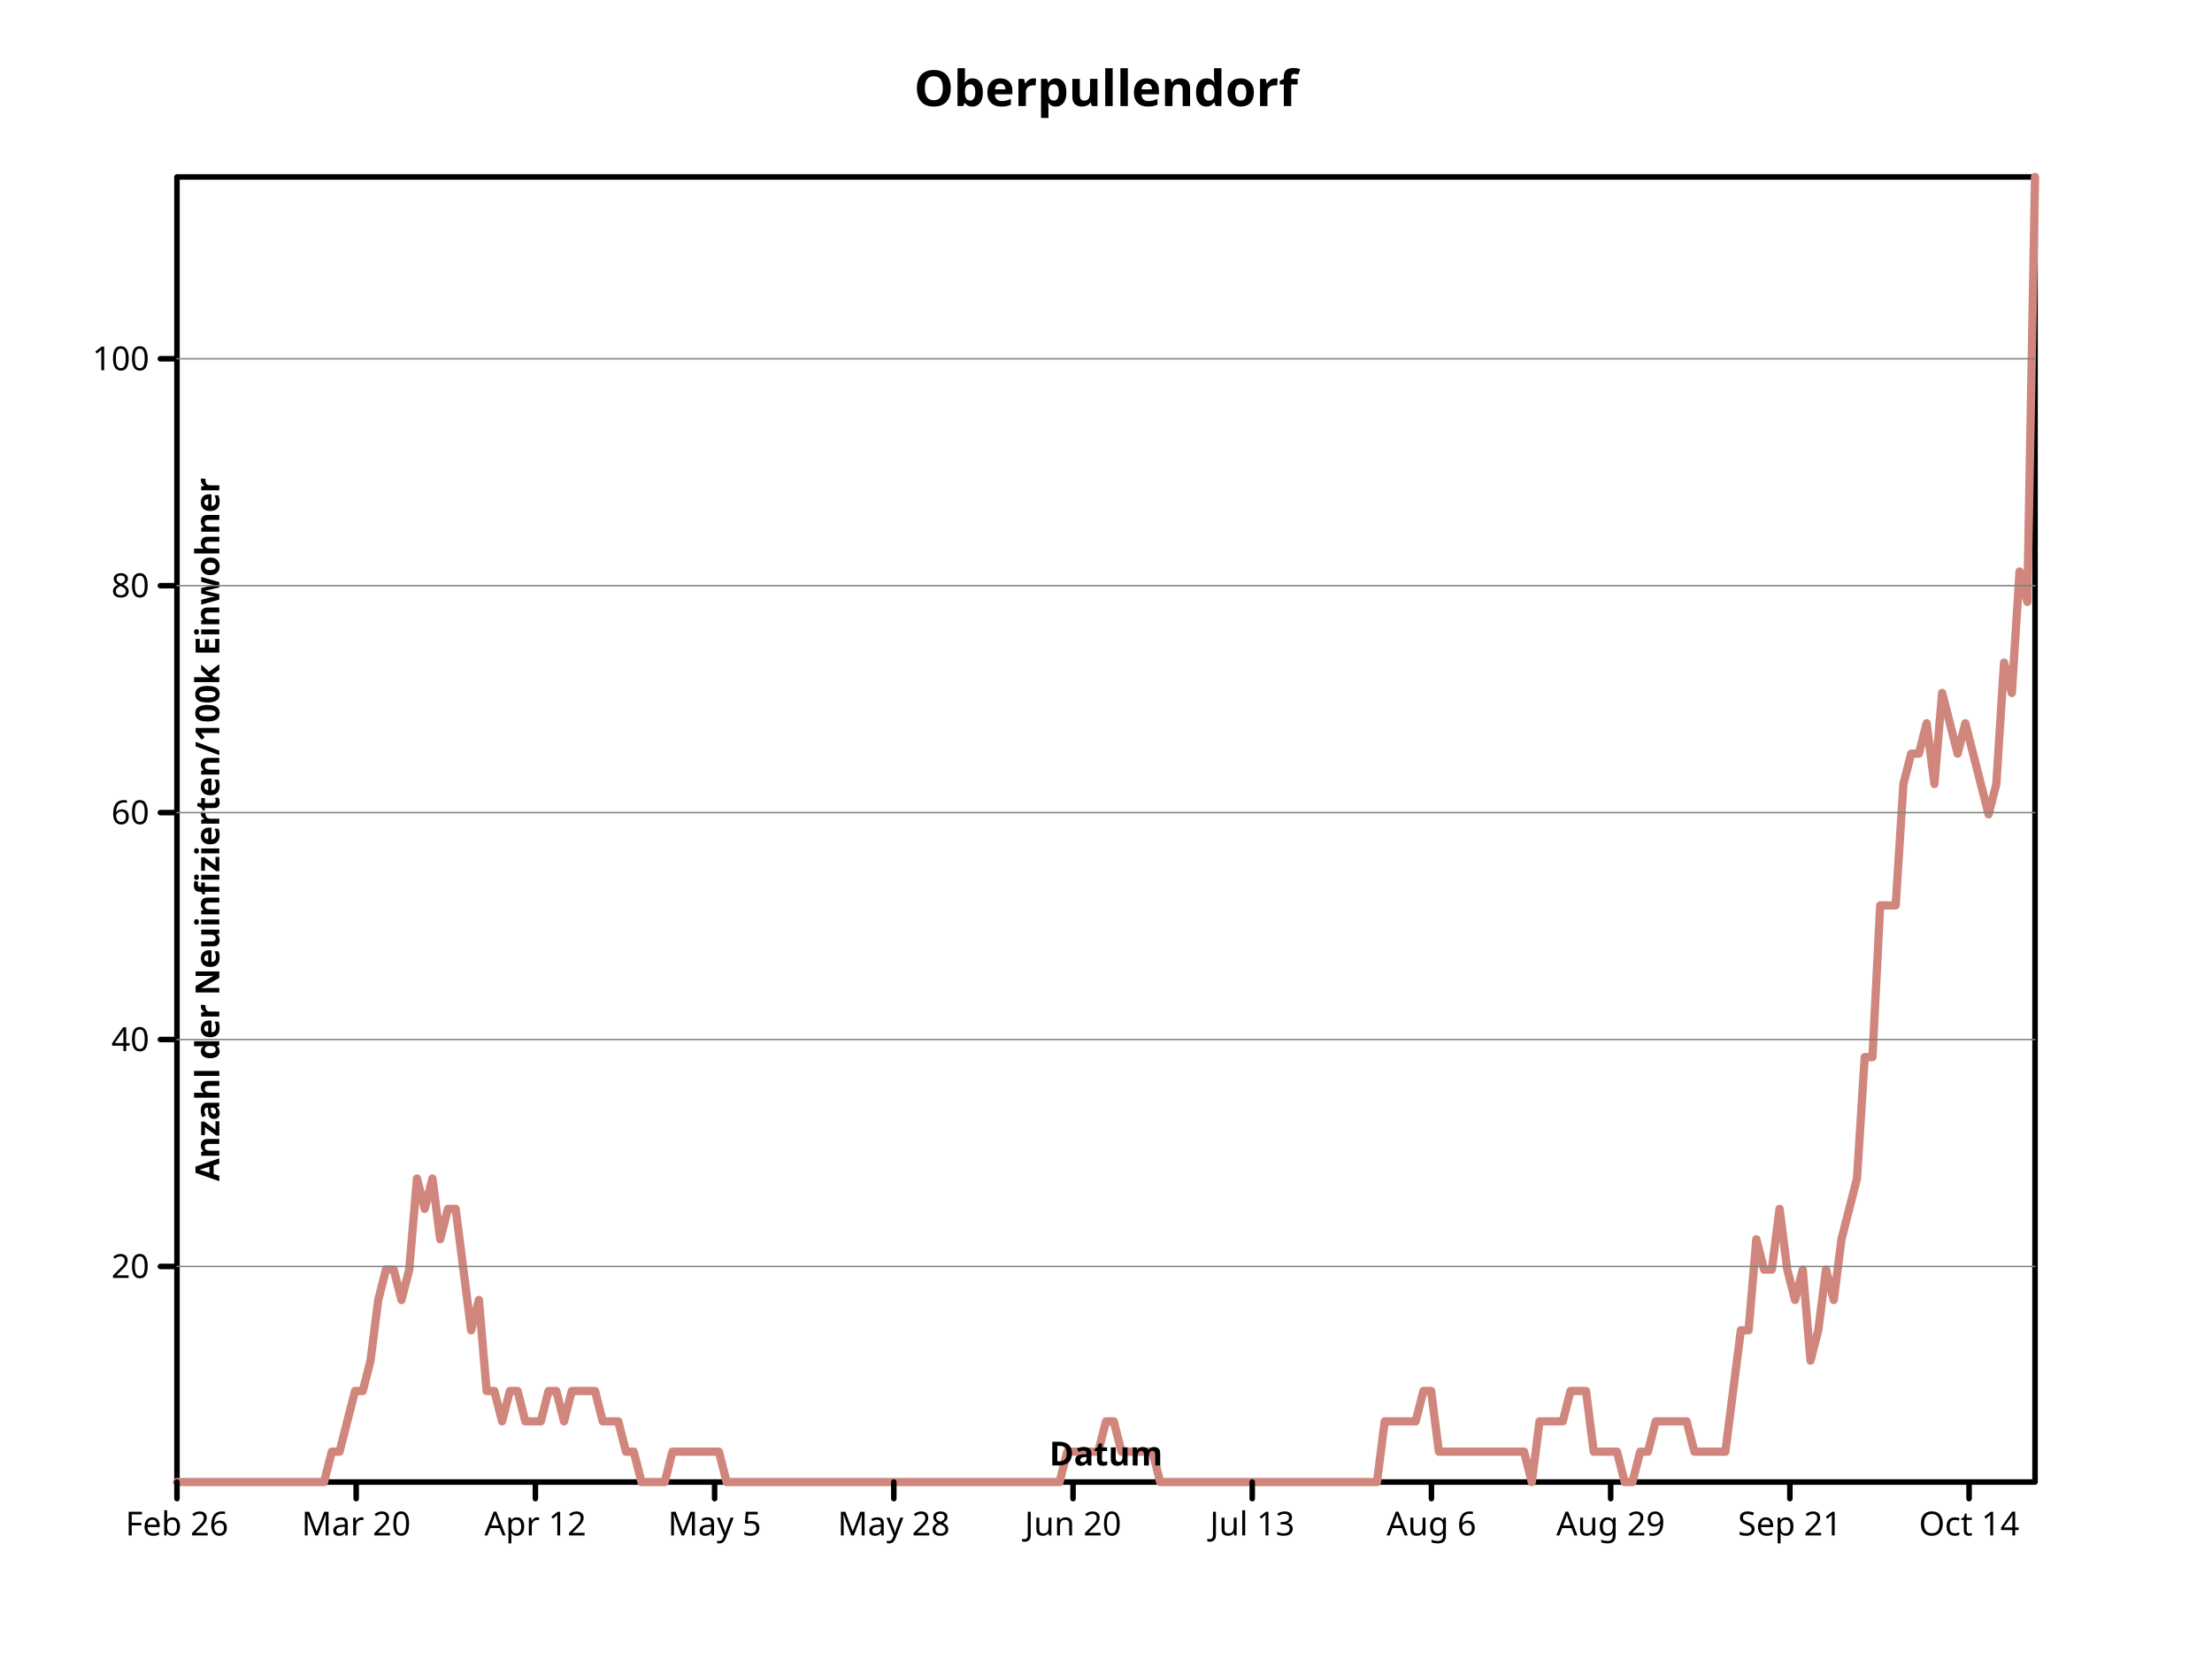
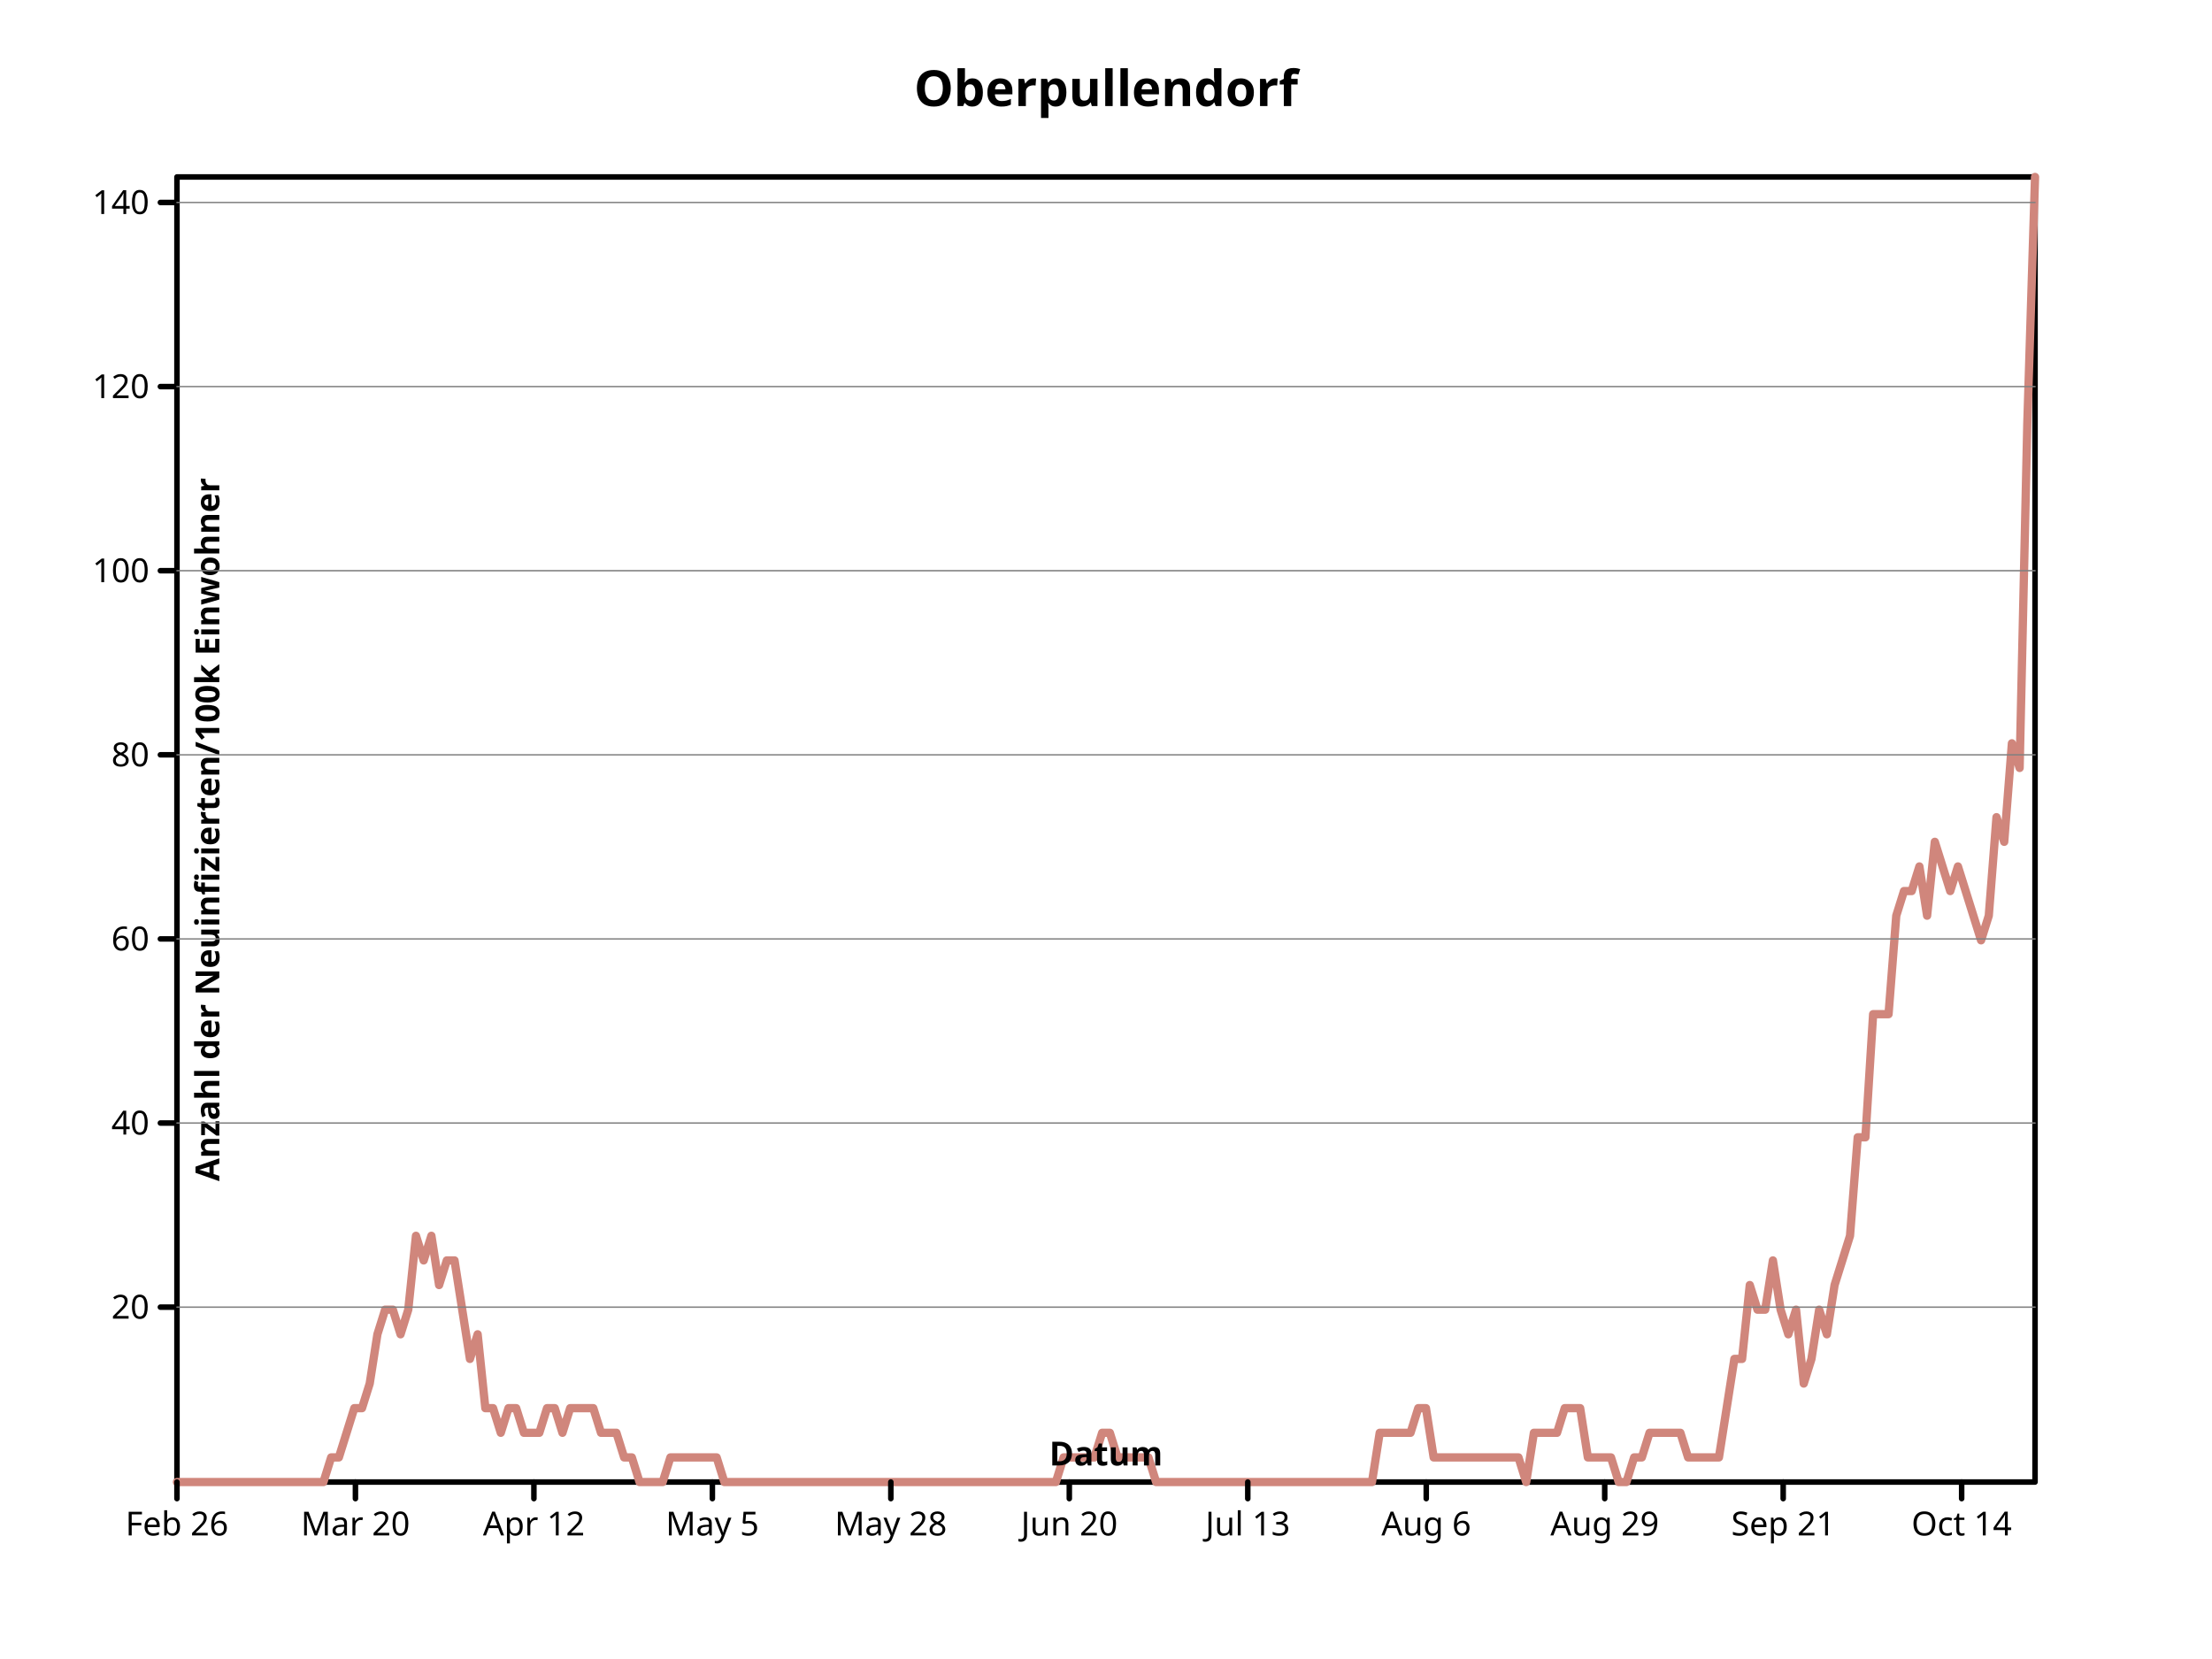
- <svg xmlns="http://www.w3.org/2000/svg" preserveAspectRatio="xMidYMid meet" width="800" height="600" viewbox="0 0 800 600">
+ <svg xmlns="http://www.w3.org/2000/svg" height="600" viewbox="0 0 800 600" preserveAspectRatio="xMidYMid meet" width="800">
  <defs>
-     <marker refX="5" refY="5" markerUnits="userSpaceOnUse" markerWidth="2%" markerHeight="2%" id="circle" viewBox="0 0 10 10 ">
-       <circle fill="none" stroke="black" cx="5" cy="5" r="3" />
+     <marker markerUnits="userSpaceOnUse" markerWidth="2%" markerHeight="2%" id="circle" viewBox="0 0 10 10 " refX="5" refY="5">
+       <circle stroke="black" cx="5" cy="5" r="3" fill="none" />
    </marker>
-     <marker refX="5" refY="5" markerUnits="userSpaceOnUse" markerWidth="2%" markerHeight="2%" id="filled-circle" viewBox="0 0 10 10 ">
-       <circle r="3" fill="black" stroke="none" cx="5" cy="5" />
+     <marker refY="5" markerUnits="userSpaceOnUse" markerWidth="2%" markerHeight="2%" id="filled-circle" viewBox="0 0 10 10 " refX="5">
+       <circle cy="5" r="3" fill="black" stroke="none" cx="5" />
    </marker>
-     <marker refX="5" refY="5" markerUnits="userSpaceOnUse" markerWidth="2%" markerHeight="2%" id="square" viewBox="0 0 10 10 ">
-       <rect x="2" y="2" width="6" height="6" fill="none" stroke="black" />
+     <marker viewBox="0 0 10 10 " refX="5" refY="5" markerUnits="userSpaceOnUse" markerWidth="2%" markerHeight="2%" id="square">
+       <rect fill="none" stroke="black" x="2" y="2" width="6" height="6" />
    </marker>
-     <marker refY="5" markerUnits="userSpaceOnUse" markerWidth="2%" markerHeight="2%" id="filled-square" viewBox="0 0 10 10 " refX="5">
+     <marker id="filled-square" viewBox="0 0 10 10 " refX="5" refY="5" markerUnits="userSpaceOnUse" markerWidth="2%" markerHeight="2%">
      <rect height="6" fill="black" stroke="none" x="2" y="2" width="6" />
    </marker>
  </defs>
-   <g fill="none" stroke="black" stroke-width="2px" stroke-linecap="round" stroke-linejoin="round">
-     <rect x="64" y="64" width="672" height="472" vector-effect="non-scaling-stroke" />
-     <g fill="black" font-family="sans-serif" font-size="18px" text-anchor="middle" font-style="normal" font-weight="bold" dominant-baseline="middle">
-       <text stroke="none" vector-effect="non-scaling-stroke" x="400" y="32" dominant-baseline="middle">Oberpullendorf</text>
+   <g stroke="black" stroke-width="2px" stroke-linecap="round" stroke-linejoin="round" fill="none">
+     <rect vector-effect="non-scaling-stroke" x="64" y="64" width="672" height="472" />
+     <g font-size="18px" font-style="normal" text-anchor="middle" dominant-baseline="middle" fill="black" font-weight="bold" font-family="sans-serif">
+       <text dominant-baseline="middle" stroke="none" vector-effect="non-scaling-stroke" x="400" y="32">Oberpullendorf</text>
    </g>
-     <g fill="none" stroke-linecap="round" font-family="sans-serif" text-anchor="middle" stroke="hsl(7, 47%, 65%)" font-style="normal" stroke-linejoin="round" font-size="18px" transform="translate(64 536 )scale(1 -1 )" stroke-width="3px" font-weight="bold" dominant-baseline="middle">
-       <path vector-effect="non-scaling-stroke" d="M0,0 L2.800000e+00,0 L5.600000e+00,0 L8.400000e+00,0 L1.120000e+01,0 L14,0 L1.680000e+01,0 L1.960000e+01,0 L2.240000e+01,0 L2.520000e+01,0 L28,0 L3.080000e+01,0 L3.360000e+01,0 L3.640000e+01,0 L3.920000e+01,0 L42,0 L4.480000e+01,0 L4.760000e+01,0 L5.040000e+01,0 L5.320000e+01,0 L56,1.097674e+01 L5.880000e+01,1.097674e+01 L6.160000e+01,2.195348e+01 L6.440000e+01,3.293022e+01 L6.720000e+01,3.293022e+01 L70,4.390695e+01 L7.280000e+01,6.586046e+01 L7.560000e+01,7.683720e+01 L7.840000e+01,7.683720e+01 L8.120000e+01,6.586046e+01 L84,7.683720e+01 L8.680000e+01,1.097674e+02 L8.960000e+01,9.879067e+01 L9.240000e+01,1.097674e+02 L9.520000e+01,8.781393e+01 L98,9.879067e+01 L1.008000e+02,9.879067e+01 L1.036000e+02,7.683720e+01 L1.064000e+02,5.488372e+01 L1.092000e+02,6.586046e+01 L112,3.293022e+01 L1.148000e+02,3.293022e+01 L1.176000e+02,2.195348e+01 L1.204000e+02,3.293022e+01 L1.232000e+02,3.293022e+01 L126,2.195348e+01 L1.288000e+02,2.195348e+01 L1.316000e+02,2.195348e+01 L1.344000e+02,3.293022e+01 L1.372000e+02,3.293022e+01 L140,2.195348e+01 L1.428000e+02,3.293022e+01 L1.456000e+02,3.293022e+01 L1.484000e+02,3.293022e+01 L1.512000e+02,3.293022e+01 L154,2.195348e+01 L1.568000e+02,2.195348e+01 L1.596000e+02,2.195348e+01 L1.624000e+02,1.097674e+01 L1.652000e+02,1.097674e+01 L168,0 L1.708000e+02,0 L1.736000e+02,0 L1.764000e+02,0 L1.792000e+02,1.097674e+01 L182,1.097674e+01 L1.848000e+02,1.097674e+01 L1.876000e+02,1.097674e+01 L1.904000e+02,1.097674e+01 L1.932000e+02,1.097674e+01 L196,1.097674e+01 L1.988000e+02,0 L2.016000e+02,0 L2.044000e+02,0 L2.072000e+02,0 L210,0 L2.128000e+02,0 L2.156000e+02,0 L2.184000e+02,0 L2.212000e+02,0 L224,0 L2.268000e+02,0 L2.296000e+02,0 L2.324000e+02,0 L2.352000e+02,0 L238,0 L2.408000e+02,0 L2.436000e+02,0 L2.464000e+02,0 L2.492000e+02,0 L252,0 L2.548000e+02,0 L2.576000e+02,0 L2.604000e+02,0 L2.632000e+02,0 L266,0 L2.688000e+02,0 L2.716000e+02,0 L2.744000e+02,0 L2.772000e+02,0 L280,0 L2.828000e+02,0 L2.856000e+02,0 L2.884000e+02,0 L2.912000e+02,0 L294,0 L2.968000e+02,0 L2.996000e+02,0 L3.024000e+02,0 L3.052000e+02,0 L308,0 L3.108000e+02,0 L3.136000e+02,0 L3.164000e+02,0 L3.192000e+02,0 L322,1.097674e+01 L3.248000e+02,1.097674e+01 L3.276000e+02,1.097674e+01 L3.304000e+02,1.097674e+01 L3.332000e+02,1.097674e+01 L336,2.195348e+01 L3.388000e+02,2.195348e+01 L3.416000e+02,1.097674e+01 L3.444000e+02,1.097674e+01 L3.472000e+02,1.097674e+01 L350,1.097674e+01 L3.528000e+02,1.097674e+01 L3.556000e+02,0 L3.584000e+02,0 L3.612000e+02,0 L364,0 L3.668000e+02,0 L3.696000e+02,0 L3.724000e+02,0 L3.752000e+02,0 L378,0 L3.808000e+02,0 L3.836000e+02,0 L3.864000e+02,0 L3.892000e+02,0 L392,0 L3.948000e+02,0 L3.976000e+02,0 L4.004000e+02,0 L4.032000e+02,0 L406,0 L4.088000e+02,0 L4.116000e+02,0 L4.144000e+02,0 L4.172000e+02,0 L420,0 L4.228000e+02,0 L4.256000e+02,0 L4.284000e+02,0 L4.312000e+02,0 L434,0 L4.368000e+02,2.195348e+01 L4.396000e+02,2.195348e+01 L4.424000e+02,2.195348e+01 L4.452000e+02,2.195348e+01 L448,2.195348e+01 L4.508000e+02,3.293022e+01 L4.536000e+02,3.293022e+01 L4.564000e+02,1.097674e+01 L4.592000e+02,1.097674e+01 L462,1.097674e+01 L4.648000e+02,1.097674e+01 L4.676000e+02,1.097674e+01 L4.704000e+02,1.097674e+01 L4.732000e+02,1.097674e+01 L476,1.097674e+01 L4.788000e+02,1.097674e+01 L4.816000e+02,1.097674e+01 L4.844000e+02,1.097674e+01 L4.872000e+02,1.097674e+01 L490,0 L4.928000e+02,2.195348e+01 L4.956000e+02,2.195348e+01 L4.984000e+02,2.195348e+01 L5.012000e+02,2.195348e+01 L504,3.293022e+01 L5.068000e+02,3.293022e+01 L5.096000e+02,3.293022e+01 L5.124000e+02,1.097674e+01 L5.152000e+02,1.097674e+01 L518,1.097674e+01 L5.208000e+02,1.097674e+01 L5.236000e+02,0 L5.264000e+02,0 L5.292000e+02,1.097674e+01 L532,1.097674e+01 L5.348000e+02,2.195348e+01 L5.376000e+02,2.195348e+01 L5.404000e+02,2.195348e+01 L5.432000e+02,2.195348e+01 L546,2.195348e+01 L5.488000e+02,1.097674e+01 L5.516000e+02,1.097674e+01 L5.544000e+02,1.097674e+01 L5.572000e+02,1.097674e+01 L560,1.097674e+01 L5.628000e+02,3.293022e+01 L5.656000e+02,5.488372e+01 L5.684000e+02,5.488372e+01 L5.712000e+02,8.781393e+01 L574,7.683720e+01 L5.768000e+02,7.683720e+01 L5.796000e+02,9.879067e+01 L5.824000e+02,7.683720e+01 L5.852000e+02,6.586046e+01 L588,7.683720e+01 L5.908000e+02,4.390695e+01 L5.936000e+02,5.488372e+01 L5.964000e+02,7.683720e+01 L5.992000e+02,6.586046e+01 L602,8.781393e+01 L6.048000e+02,9.879067e+01 L6.076000e+02,1.097674e+02 L6.104000e+02,1.536744e+02 L6.132000e+02,1.536744e+02 L616,2.085581e+02 L6.188000e+02,2.085581e+02 L6.216000e+02,2.085581e+02 L6.244000e+02,2.524651e+02 L6.272000e+02,2.634418e+02 L630,2.634418e+02 L6.328000e+02,2.744185e+02 L6.356000e+02,2.524651e+02 L6.384000e+02,2.853953e+02 L6.412000e+02,2.744185e+02 L644,2.634418e+02 L6.468000e+02,2.744185e+02 L6.496000e+02,2.634418e+02 L6.524000e+02,2.524651e+02 L6.552000e+02,2.414883e+02 L658,2.524651e+02 L6.608000e+02,2.963720e+02 L6.636000e+02,2.853953e+02 L6.664000e+02,3.293023e+02 L6.692000e+02,3.183255e+02 L672,472 " />
+     <g stroke-linecap="round" stroke="hsl(7, 47%, 65%)" font-family="sans-serif" font-size="18px" text-anchor="middle" dominant-baseline="middle" transform="translate(64 536 )scale(1 -1 )" stroke-width="3px" stroke-linejoin="round" font-weight="bold" fill="none" font-style="normal">
+       <path vector-effect="non-scaling-stroke" d="M0,0 L2.788382e+00,0 L5.576763e+00,0 L8.365145e+00,0 L1.115353e+01,0 L1.394191e+01,0 L1.673029e+01,0 L1.951867e+01,0 L2.230705e+01,0 L2.509544e+01,0 L2.788382e+01,0 L3.067220e+01,0 L3.346058e+01,0 L3.624896e+01,0 L3.903734e+01,0 L4.182573e+01,0 L4.461411e+01,0 L4.740249e+01,0 L5.019087e+01,0 L5.297925e+01,0 L5.576763e+01,8.905659e+00 L5.855602e+01,8.905659e+00 L6.134440e+01,1.781132e+01 L6.413278e+01,2.671698e+01 L6.692116e+01,2.671698e+01 L6.970954e+01,3.562262e+01 L7.249793e+01,5.343397e+01 L7.528631e+01,6.233962e+01 L7.807469e+01,6.233962e+01 L8.086307e+01,5.343397e+01 L8.365145e+01,6.233962e+01 L8.643983e+01,8.905659e+01 L8.922822e+01,8.015093e+01 L9.201660e+01,8.905659e+01 L9.480498e+01,7.124528e+01 L9.759336e+01,8.015093e+01 L1.003817e+02,8.015093e+01 L1.031701e+02,6.233962e+01 L1.059585e+02,4.452831e+01 L1.087469e+02,5.343397e+01 L1.115353e+02,2.671698e+01 L1.143237e+02,2.671698e+01 L1.171120e+02,1.781132e+01 L1.199004e+02,2.671698e+01 L1.226888e+02,2.671698e+01 L1.254772e+02,1.781132e+01 L1.282656e+02,1.781132e+01 L1.310539e+02,1.781132e+01 L1.338423e+02,2.671698e+01 L1.366307e+02,2.671698e+01 L1.394191e+02,1.781132e+01 L1.422075e+02,2.671698e+01 L1.449959e+02,2.671698e+01 L1.477842e+02,2.671698e+01 L1.505726e+02,2.671698e+01 L1.533610e+02,1.781132e+01 L1.561494e+02,1.781132e+01 L1.589378e+02,1.781132e+01 L1.617261e+02,8.905659e+00 L1.645145e+02,8.905659e+00 L1.673029e+02,0 L1.700913e+02,0 L1.728797e+02,0 L1.756680e+02,0 L1.784564e+02,8.905659e+00 L1.812448e+02,8.905659e+00 L1.840332e+02,8.905659e+00 L1.868216e+02,8.905659e+00 L1.896100e+02,8.905659e+00 L1.923983e+02,8.905659e+00 L1.951867e+02,8.905659e+00 L1.979751e+02,0 L2.007635e+02,0 L2.035519e+02,0 L2.063402e+02,0 L2.091286e+02,0 L2.119170e+02,0 L2.147054e+02,0 L2.174938e+02,0 L2.202822e+02,0 L2.230705e+02,0 L2.258589e+02,0 L2.286473e+02,0 L2.314357e+02,0 L2.342241e+02,0 L2.370124e+02,0 L2.398008e+02,0 L2.425892e+02,0 L2.453776e+02,0 L2.481660e+02,0 L2.509544e+02,0 L2.537427e+02,0 L2.565311e+02,0 L2.593195e+02,0 L2.621079e+02,0 L2.648963e+02,0 L2.676846e+02,0 L2.704730e+02,0 L2.732614e+02,0 L2.760498e+02,0 L2.788382e+02,0 L2.816266e+02,0 L2.844149e+02,0 L2.872033e+02,0 L2.899917e+02,0 L2.927801e+02,0 L2.955685e+02,0 L2.983568e+02,0 L3.011452e+02,0 L3.039336e+02,0 L3.067220e+02,0 L3.095104e+02,0 L3.122988e+02,0 L3.150871e+02,0 L3.178755e+02,0 L3.206639e+02,8.905659e+00 L3.234523e+02,8.905659e+00 L3.262407e+02,8.905659e+00 L3.290290e+02,8.905659e+00 L3.318174e+02,8.905659e+00 L3.346058e+02,1.781132e+01 L3.373942e+02,1.781132e+01 L3.401826e+02,8.905659e+00 L3.429710e+02,8.905659e+00 L3.457593e+02,8.905659e+00 L3.485477e+02,8.905659e+00 L3.513361e+02,8.905659e+00 L3.541245e+02,0 L3.569129e+02,0 L3.597012e+02,0 L3.624896e+02,0 L3.652780e+02,0 L3.680664e+02,0 L3.708548e+02,0 L3.736432e+02,0 L3.764315e+02,0 L3.792199e+02,0 L3.820083e+02,0 L3.847967e+02,0 L3.875851e+02,0 L3.903734e+02,0 L3.931618e+02,0 L3.959502e+02,0 L3.987386e+02,0 L4.015270e+02,0 L4.043154e+02,0 L4.071037e+02,0 L4.098921e+02,0 L4.126805e+02,0 L4.154689e+02,0 L4.182573e+02,0 L4.210456e+02,0 L4.238340e+02,0 L4.266224e+02,0 L4.294108e+02,0 L4.321992e+02,0 L4.349876e+02,1.781132e+01 L4.377759e+02,1.781132e+01 L4.405643e+02,1.781132e+01 L4.433527e+02,1.781132e+01 L4.461411e+02,1.781132e+01 L4.489295e+02,2.671698e+01 L4.517178e+02,2.671698e+01 L4.545062e+02,8.905659e+00 L4.572946e+02,8.905659e+00 L4.600830e+02,8.905659e+00 L4.628714e+02,8.905659e+00 L4.656598e+02,8.905659e+00 L4.684481e+02,8.905659e+00 L4.712365e+02,8.905659e+00 L4.740249e+02,8.905659e+00 L4.768133e+02,8.905659e+00 L4.796017e+02,8.905659e+00 L4.823900e+02,8.905659e+00 L4.851784e+02,8.905659e+00 L4.879668e+02,0 L4.907552e+02,1.781132e+01 L4.935436e+02,1.781132e+01 L4.963320e+02,1.781132e+01 L4.991203e+02,1.781132e+01 L5.019087e+02,2.671698e+01 L5.046971e+02,2.671698e+01 L5.074855e+02,2.671698e+01 L5.102739e+02,8.905659e+00 L5.130622e+02,8.905659e+00 L5.158506e+02,8.905659e+00 L5.186390e+02,8.905659e+00 L5.214274e+02,0 L5.242158e+02,0 L5.270041e+02,8.905659e+00 L5.297925e+02,8.905659e+00 L5.325809e+02,1.781132e+01 L5.353693e+02,1.781132e+01 L5.381577e+02,1.781132e+01 L5.409461e+02,1.781132e+01 L5.437344e+02,1.781132e+01 L5.465228e+02,8.905659e+00 L5.493112e+02,8.905659e+00 L5.520996e+02,8.905659e+00 L5.548880e+02,8.905659e+00 L5.576763e+02,8.905659e+00 L5.604647e+02,2.671698e+01 L5.632531e+02,4.452831e+01 L5.660415e+02,4.452831e+01 L5.688299e+02,7.124528e+01 L5.716183e+02,6.233962e+01 L5.744066e+02,6.233962e+01 L5.771950e+02,8.015093e+01 L5.799834e+02,6.233962e+01 L5.827718e+02,5.343397e+01 L5.855602e+02,6.233962e+01 L5.883485e+02,3.562262e+01 L5.911369e+02,4.452831e+01 L5.939253e+02,6.233962e+01 L5.967137e+02,5.343397e+01 L5.995021e+02,7.124528e+01 L6.022905e+02,8.015093e+01 L6.050788e+02,8.905659e+01 L6.078672e+02,1.246792e+02 L6.106556e+02,1.246792e+02 L6.134440e+02,1.692075e+02 L6.162324e+02,1.692075e+02 L6.190207e+02,1.692075e+02 L6.218091e+02,2.048302e+02 L6.245975e+02,2.137358e+02 L6.273859e+02,2.137358e+02 L6.301743e+02,2.226415e+02 L6.329627e+02,2.048302e+02 L6.357510e+02,2.315471e+02 L6.385394e+02,2.226415e+02 L6.413278e+02,2.137358e+02 L6.441162e+02,2.226415e+02 L6.469046e+02,2.137358e+02 L6.496929e+02,2.048302e+02 L6.524813e+02,1.959245e+02 L6.552697e+02,2.048302e+02 L6.580581e+02,2.404528e+02 L6.608465e+02,2.315471e+02 L6.636349e+02,2.671698e+02 L6.664232e+02,2.582641e+02 L6.692116e+02,3.829434e+02 L672,4.720000e+02 " />
    </g>
-     <g dominant-baseline="middle" stroke="black" stroke-linejoin="round" font-size="18px" text-anchor="middle" transform="translate(64 536 )scale(1 -1 )" stroke-linecap="round" font-style="normal" stroke-width="2px" font-family="sans-serif" fill="none" font-weight="bold">
-       <path vector-effect="non-scaling-stroke" d="M0,0 L0,-6 M6.481481e+01,0 L6.481481e+01,-6 M1.296296e+02,0 L1.296296e+02,-6 M1.944444e+02,0 L1.944444e+02,-6 M2.592593e+02,0 L2.592593e+02,-6 M3.240741e+02,0 L3.240741e+02,-6 M3.888889e+02,0 L3.888889e+02,-6 M4.537037e+02,0 L4.537037e+02,-6 M5.185185e+02,0 L5.185185e+02,-6 M5.833333e+02,0 L5.833333e+02,-6 M6.481481e+02,0 L6.481481e+02,-6 " />
+     <g font-style="normal" stroke="black" stroke-width="2px" dominant-baseline="middle" transform="translate(64 536 )scale(1 -1 )" font-family="sans-serif" text-anchor="middle" stroke-linejoin="round" font-weight="bold" fill="none" stroke-linecap="round" font-size="18px">
+       <path d="M0,0 L0,-6 M6.454587e+01,0 L6.454587e+01,-6 M1.290917e+02,0 L1.290917e+02,-6 M1.936376e+02,0 L1.936376e+02,-6 M2.581835e+02,0 L2.581835e+02,-6 M3.227294e+02,0 L3.227294e+02,-6 M3.872752e+02,0 L3.872752e+02,-6 M4.518211e+02,0 L4.518211e+02,-6 M5.163670e+02,0 L5.163670e+02,-6 M5.809129e+02,0 L5.809129e+02,-6 M6.454587e+02,0 L6.454587e+02,-6 " vector-effect="non-scaling-stroke" />
    </g>
-     <g stroke="black" font-weight="normal" dominant-baseline="hanging" font-family="sans-serif" transform="translate(64 536 )scale(1 1 )" text-anchor="middle" stroke-width="2px" font-style="normal" fill="black" stroke-linecap="round" stroke-linejoin="round" font-size="12px">
-       <text stroke="none" vector-effect="non-scaling-stroke" x="0" y="10" dominant-baseline="hanging">Feb 26</text>
-       <text dominant-baseline="hanging" stroke="none" vector-effect="non-scaling-stroke" x="6.481481e+01" y="10">Mar 20</text>
-       <text vector-effect="non-scaling-stroke" x="1.296296e+02" y="10" dominant-baseline="hanging" stroke="none">Apr 12</text>
-       <text y="10" dominant-baseline="hanging" stroke="none" vector-effect="non-scaling-stroke" x="1.944444e+02">May 5</text>
-       <text stroke="none" vector-effect="non-scaling-stroke" x="2.592593e+02" y="10" dominant-baseline="hanging">May 28</text>
-       <text stroke="none" vector-effect="non-scaling-stroke" x="3.240741e+02" y="10" dominant-baseline="hanging">Jun 20</text>
-       <text stroke="none" vector-effect="non-scaling-stroke" x="3.888889e+02" y="10" dominant-baseline="hanging">Jul 13</text>
-       <text y="10" dominant-baseline="hanging" stroke="none" vector-effect="non-scaling-stroke" x="4.537037e+02">Aug 6</text>
-       <text dominant-baseline="hanging" stroke="none" vector-effect="non-scaling-stroke" x="5.185185e+02" y="10">Aug 29</text>
-       <text dominant-baseline="hanging" stroke="none" vector-effect="non-scaling-stroke" x="5.833333e+02" y="10">Sep 21</text>
-       <text vector-effect="non-scaling-stroke" x="6.481481e+02" y="10" dominant-baseline="hanging" stroke="none">Oct 14</text>
+     <g stroke="black" stroke-linecap="round" font-weight="normal" font-family="sans-serif" font-size="12px" font-style="normal" fill="black" stroke-linejoin="round" text-anchor="middle" dominant-baseline="hanging" transform="translate(64 536 )scale(1 1 )" stroke-width="2px">
+       <text vector-effect="non-scaling-stroke" x="0" y="10" dominant-baseline="hanging" stroke="none">Feb 26</text>
+       <text vector-effect="non-scaling-stroke" x="6.454587e+01" y="10" dominant-baseline="hanging" stroke="none">Mar 20</text>
+       <text y="10" dominant-baseline="hanging" stroke="none" vector-effect="non-scaling-stroke" x="1.290917e+02">Apr 12</text>
+       <text x="1.936376e+02" y="10" dominant-baseline="hanging" stroke="none" vector-effect="non-scaling-stroke">May 5</text>
+       <text stroke="none" vector-effect="non-scaling-stroke" x="2.581835e+02" y="10" dominant-baseline="hanging">May 28</text>
+       <text x="3.227294e+02" y="10" dominant-baseline="hanging" stroke="none" vector-effect="non-scaling-stroke">Jun 20</text>
+       <text stroke="none" vector-effect="non-scaling-stroke" x="3.872752e+02" y="10" dominant-baseline="hanging">Jul 13</text>
+       <text dominant-baseline="hanging" stroke="none" vector-effect="non-scaling-stroke" x="4.518211e+02" y="10">Aug 6</text>
+       <text x="5.163670e+02" y="10" dominant-baseline="hanging" stroke="none" vector-effect="non-scaling-stroke">Aug 29</text>
+       <text x="5.809129e+02" y="10" dominant-baseline="hanging" stroke="none" vector-effect="non-scaling-stroke">Sep 21</text>
+       <text y="10" dominant-baseline="hanging" stroke="none" vector-effect="non-scaling-stroke" x="6.454587e+02">Oct 14</text>
    </g>
-     <g stroke-linecap="round" font-family="sans-serif" text-anchor="middle" stroke-width="2px" font-weight="bold" transform="translate(64 536 )scale(1 1 )rotate(0 0 0 )" stroke-linejoin="round" font-size="12px" stroke="black" font-style="normal" dominant-baseline="baseline" fill="black">
-       <text dominant-baseline="baseline" stroke="none" vector-effect="non-scaling-stroke" x="336" y="-6">Datum</text>
+     <g fill="black" stroke="black" stroke-linejoin="round" font-weight="bold" font-size="12px" font-style="normal" dominant-baseline="baseline" transform="translate(64 536 )scale(1 1 )rotate(0 0 0 )" font-family="sans-serif" text-anchor="middle" stroke-width="2px" stroke-linecap="round">
+       <text vector-effect="non-scaling-stroke" x="336" y="-6" dominant-baseline="baseline" stroke="none">Datum</text>
    </g>
-     <g stroke="black" stroke-width="2px" font-style="normal" font-weight="bold" stroke-linecap="round" font-family="sans-serif" font-size="12px" text-anchor="middle" dominant-baseline="baseline" transform="translate(64 536 )scale(1 -1 )" fill="black" stroke-linejoin="round">
-       <path vector-effect="non-scaling-stroke" d="M0,7.796735e+01 L-6,7.796735e+01 M0,1.600383e+02 L-6,1.600383e+02 M0,2.421092e+02 L-6,2.421092e+02 M0,3.241801e+02 L-6,3.241801e+02 M0,4.062510e+02 L-6,4.062510e+02 " />
+     <g font-weight="bold" fill="black" stroke="black" stroke-width="2px" transform="translate(64 536 )scale(1 -1 )" font-family="sans-serif" font-size="12px" font-style="normal" stroke-linecap="round" stroke-linejoin="round" text-anchor="middle" dominant-baseline="baseline">
+       <path vector-effect="non-scaling-stroke" d="M0,6.325654e+01 L-6,6.325654e+01 M0,1.298424e+02 L-6,1.298424e+02 M0,1.964282e+02 L-6,1.964282e+02 M0,2.630140e+02 L-6,2.630140e+02 M0,3.295999e+02 L-6,3.295999e+02 M0,3.961857e+02 L-6,3.961857e+02 M0,4.627715e+02 L-6,4.627715e+02 " />
    </g>
-     <g transform="translate(64 536 )scale(1 1 )" font-style="normal" fill="black" font-family="sans-serif" font-size="12px" stroke="black" stroke-width="2px" font-weight="normal" dominant-baseline="middle" stroke-linecap="round" stroke-linejoin="round" text-anchor="end">
-       <text stroke="none" vector-effect="non-scaling-stroke" x="-10" y="-7.796735e+01" dominant-baseline="middle">20</text>
-       <text x="-10" y="-1.600383e+02" dominant-baseline="middle" stroke="none" vector-effect="non-scaling-stroke">40</text>
-       <text dominant-baseline="middle" stroke="none" vector-effect="non-scaling-stroke" x="-10" y="-2.421092e+02">60</text>
-       <text stroke="none" vector-effect="non-scaling-stroke" x="-10" y="-3.241801e+02" dominant-baseline="middle">80</text>
-       <text stroke="none" vector-effect="non-scaling-stroke" x="-10" y="-4.062510e+02" dominant-baseline="middle">100</text>
+     <g font-style="normal" fill="black" stroke-width="2px" dominant-baseline="middle" font-family="sans-serif" text-anchor="end" transform="translate(64 536 )scale(1 1 )" font-size="12px" stroke-linecap="round" stroke-linejoin="round" font-weight="normal" stroke="black">
+       <text y="-6.325654e+01" dominant-baseline="middle" stroke="none" vector-effect="non-scaling-stroke" x="-10">20</text>
+       <text stroke="none" vector-effect="non-scaling-stroke" x="-10" y="-1.298424e+02" dominant-baseline="middle">40</text>
+       <text vector-effect="non-scaling-stroke" x="-10" y="-1.964282e+02" dominant-baseline="middle" stroke="none">60</text>
+       <text x="-10" y="-2.630140e+02" dominant-baseline="middle" stroke="none" vector-effect="non-scaling-stroke">80</text>
+       <text dominant-baseline="middle" stroke="none" vector-effect="non-scaling-stroke" x="-10" y="-3.295999e+02">100</text>
+       <text y="-3.961857e+02" dominant-baseline="middle" stroke="none" vector-effect="non-scaling-stroke" x="-10">120</text>
+       <text y="-4.627715e+02" dominant-baseline="middle" stroke="none" vector-effect="non-scaling-stroke" x="-10">140</text>
    </g>
-     <g font-size="12px" text-anchor="middle" stroke="black" font-style="normal" font-family="sans-serif" stroke-width="2px" font-weight="bold" dominant-baseline="hanging" transform="translate(64 536 )scale(1 1 )rotate(-90 0 0 )" fill="black" stroke-linecap="round" stroke-linejoin="round">
-       <text y="6" dominant-baseline="hanging" stroke="none" vector-effect="non-scaling-stroke" x="236">Anzahl der Neuinfizierten/100k Einwohner</text>
+     <g stroke-linejoin="round" stroke="black" stroke-linecap="round" font-style="normal" text-anchor="middle" font-family="sans-serif" font-size="12px" font-weight="bold" fill="black" stroke-width="2px" dominant-baseline="hanging" transform="translate(64 536 )scale(1 1 )rotate(-90 0 0 )">
+       <text dominant-baseline="hanging" stroke="none" vector-effect="non-scaling-stroke" x="236" y="6">Anzahl der Neuinfizierten/100k Einwohner</text>
    </g>
-     <g font-style="normal" font-weight="bold" stroke-linecap="round" stroke-linejoin="round" font-family="sans-serif" text-anchor="middle" stroke="gray" dominant-baseline="hanging" transform="translate(64 536 )scale(1 -1 )" fill="black" font-size="12px" stroke-width="0.5px">
-       <path vector-effect="non-scaling-stroke" d="M0,7.796735e+01 L672,7.796735e+01 M0,1.600383e+02 L672,1.600383e+02 M0,2.421092e+02 L672,2.421092e+02 M0,3.241801e+02 L672,3.241801e+02 M0,4.062510e+02 L672,4.062510e+02 " />
+     <g font-size="12px" font-style="normal" text-anchor="middle" font-family="sans-serif" stroke-linecap="round" dominant-baseline="hanging" transform="translate(64 536 )scale(1 -1 )" stroke="gray" stroke-width="0.5px" stroke-linejoin="round" font-weight="bold" fill="black">
+       <path d="M0,6.325654e+01 L672,6.325654e+01 M0,1.298424e+02 L672,1.298424e+02 M0,1.964282e+02 L672,1.964282e+02 M0,2.630140e+02 L672,2.630140e+02 M0,3.295999e+02 L672,3.295999e+02 M0,3.961857e+02 L672,3.961857e+02 M0,4.627715e+02 L672,4.627715e+02 " vector-effect="non-scaling-stroke" />
    </g>
  </g>
</svg>
